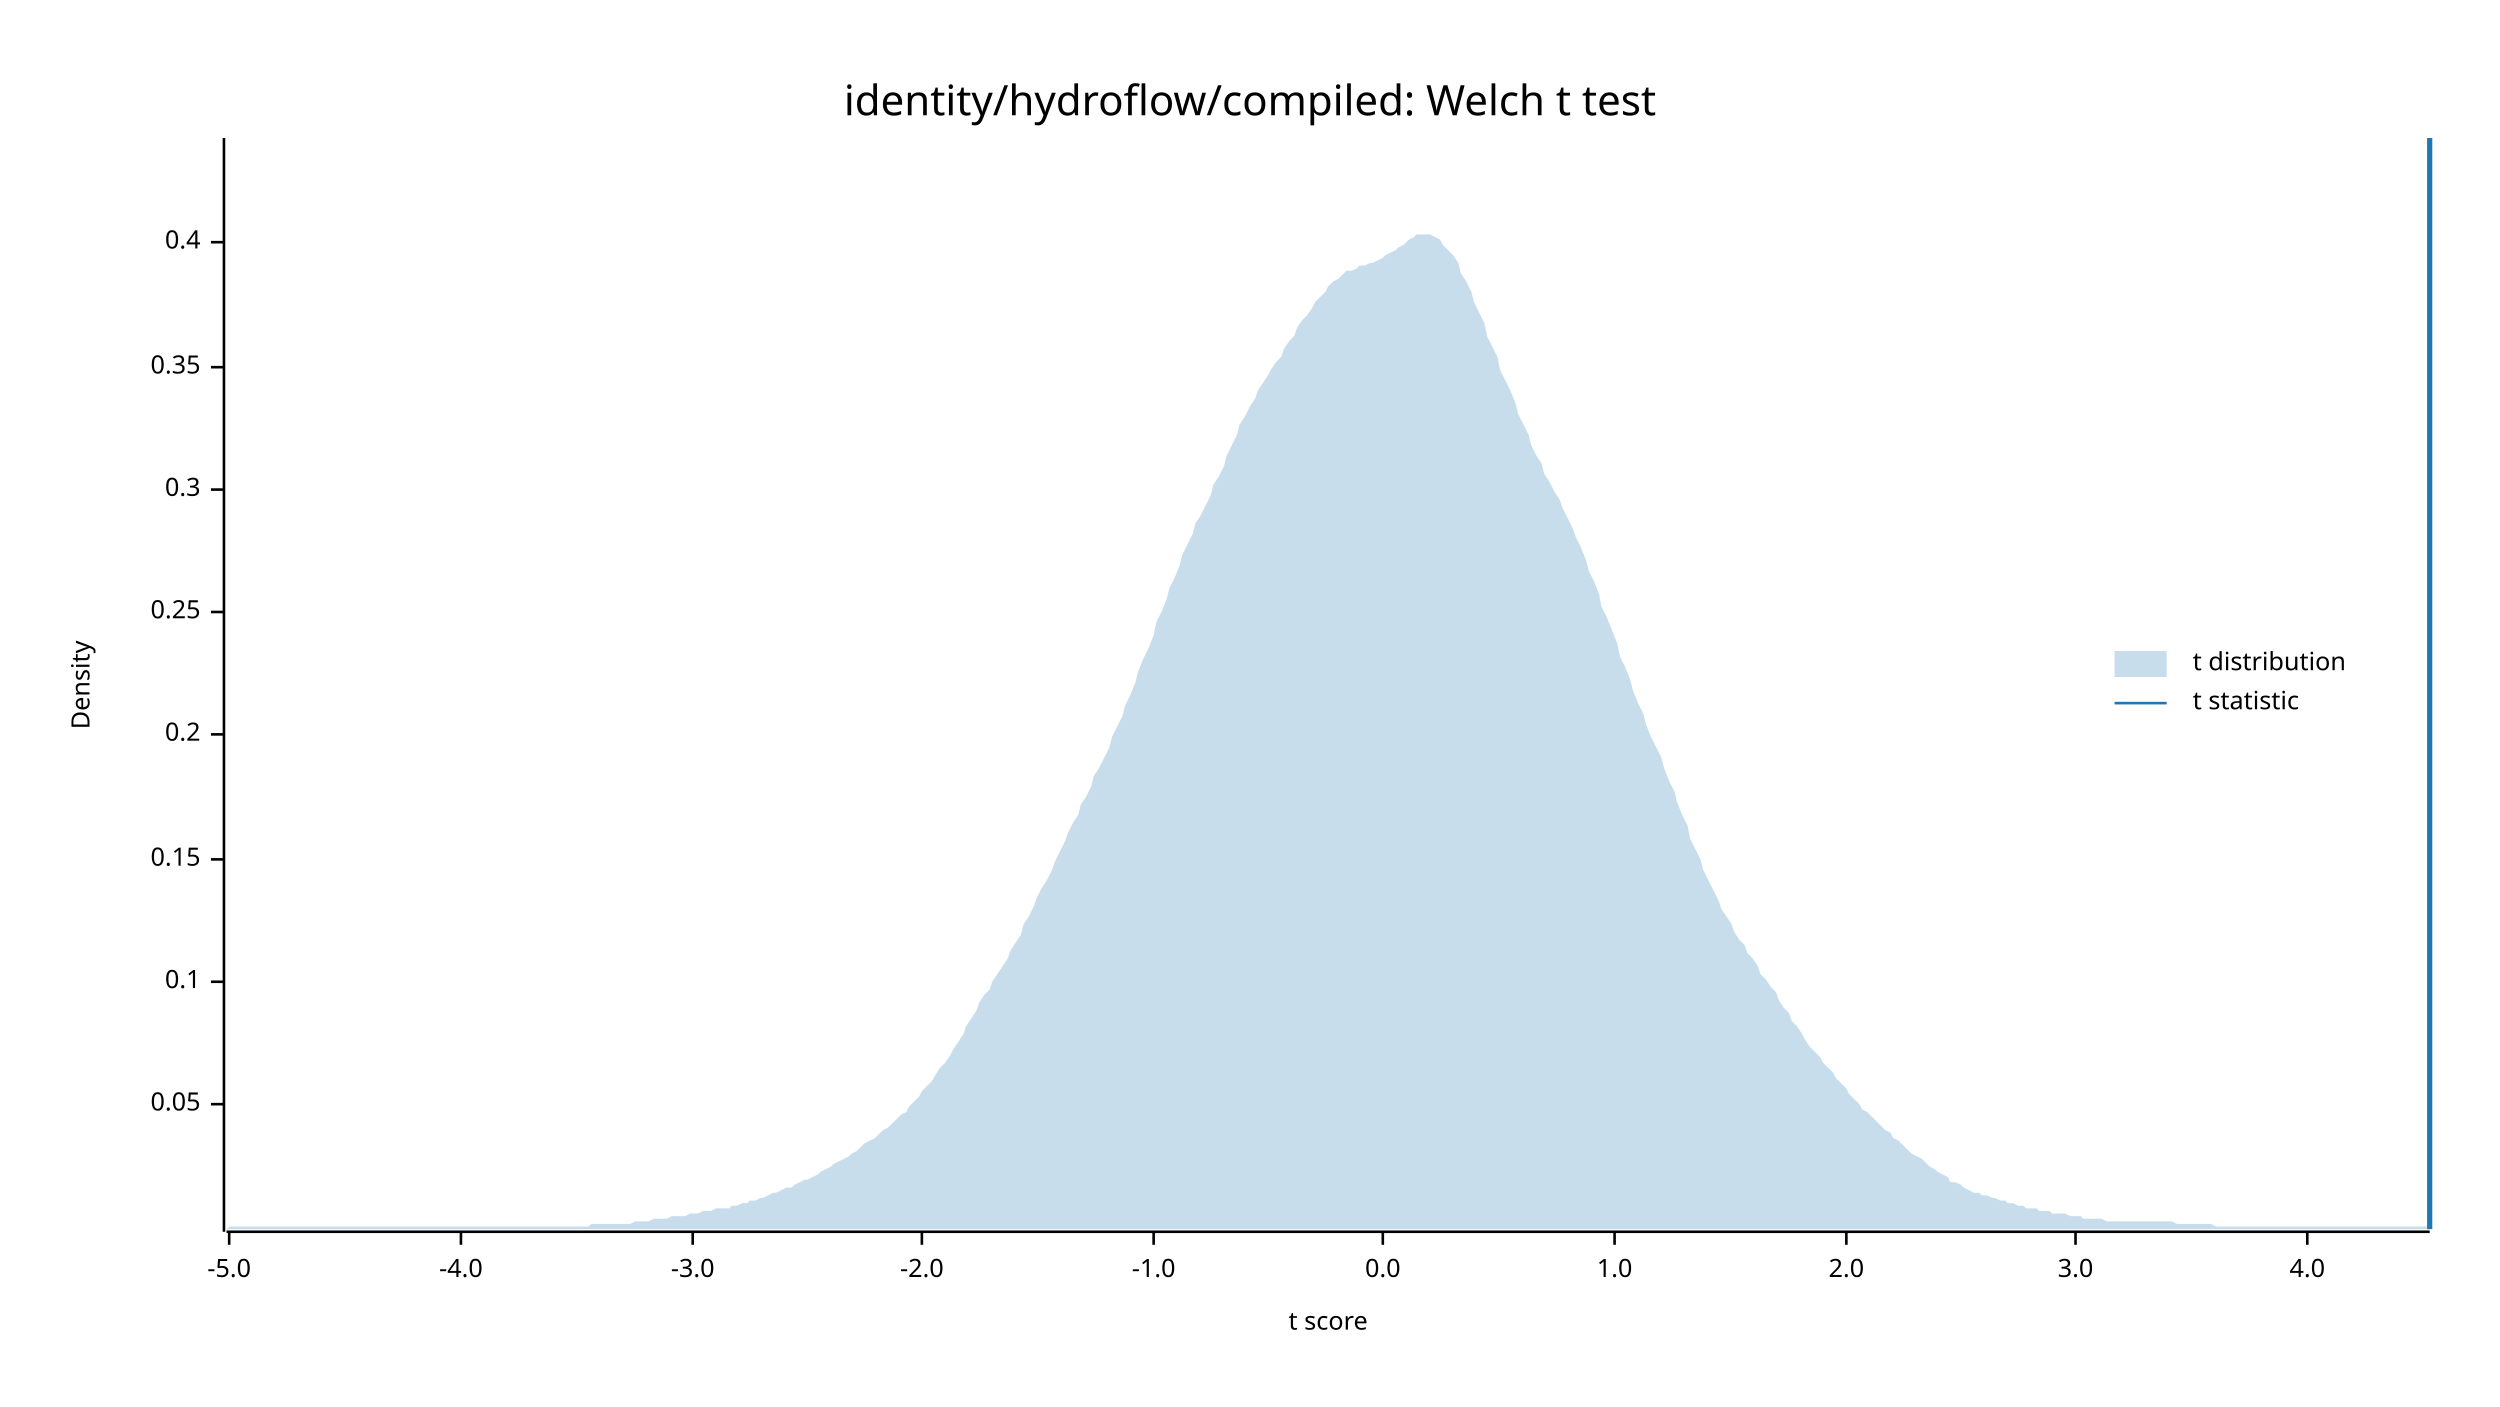
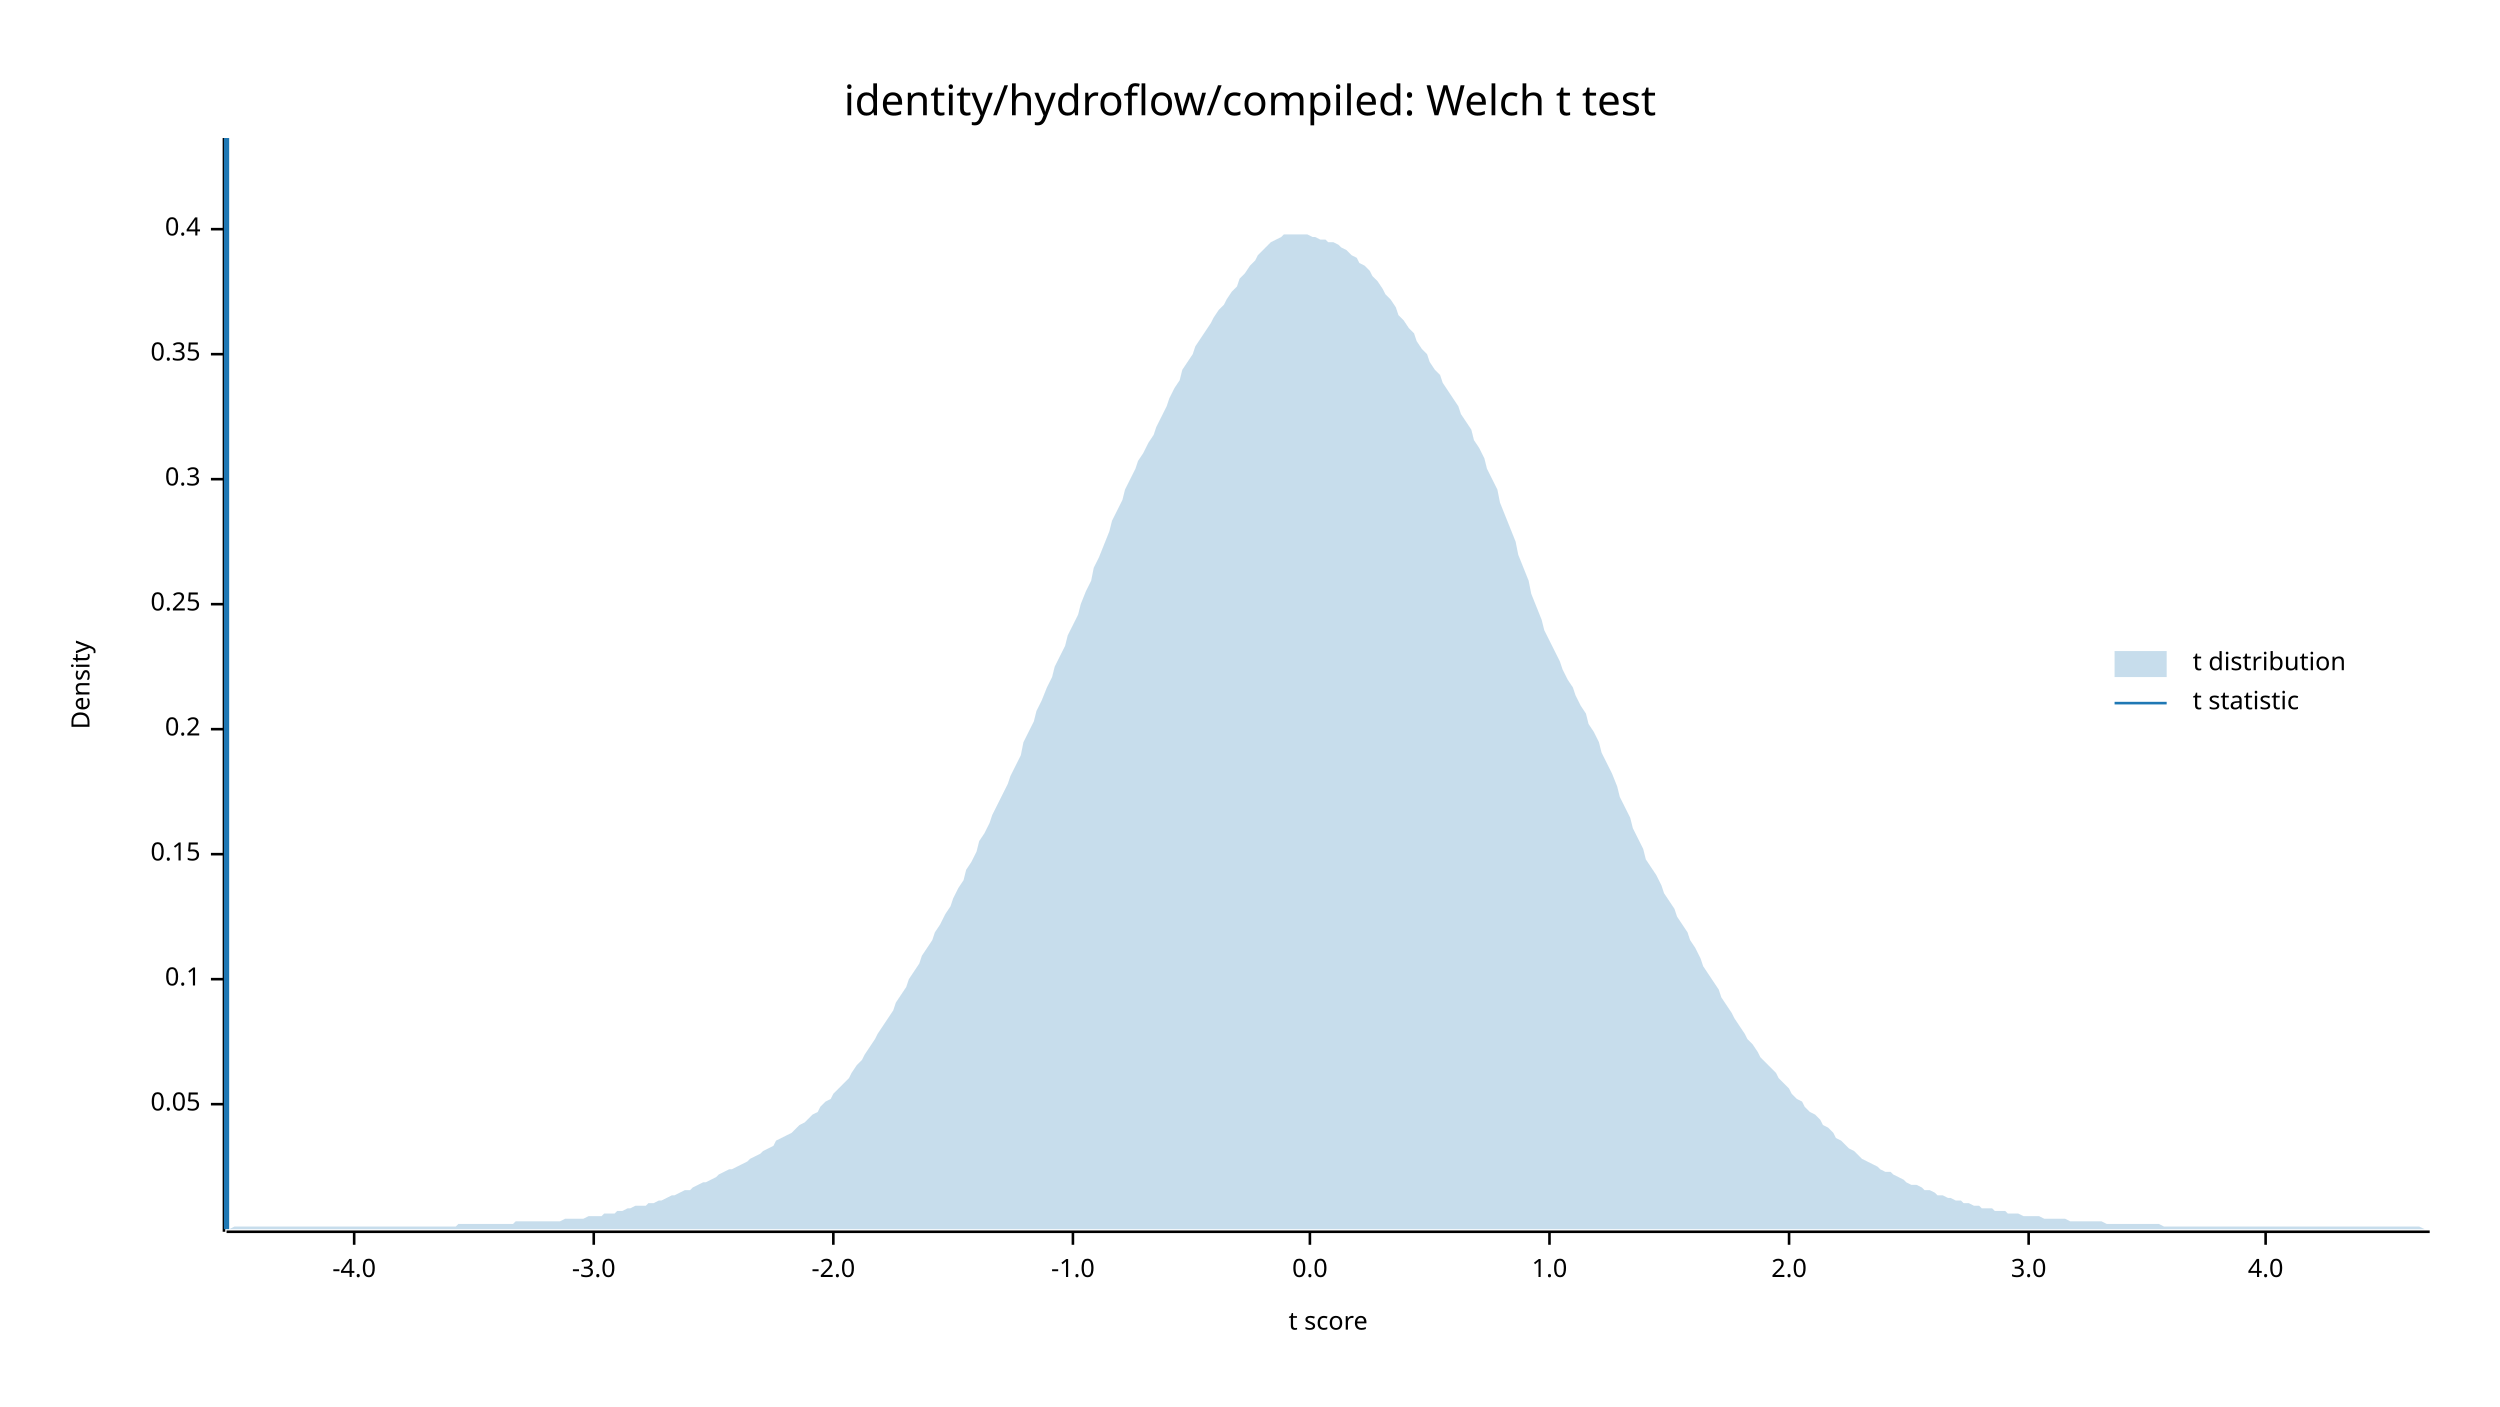
<svg xmlns="http://www.w3.org/2000/svg" width="960" height="540" viewBox="0 0 960 540">
  <text x="480" y="32" dy="0.76em" text-anchor="middle" font-family="sans-serif" font-size="16.129" opacity="1" fill="#000000">
identity/hydroflow/compiled: Welch t test
</text>
  <text x="27" y="263" dy="0.76em" text-anchor="middle" font-family="sans-serif" font-size="9.677" opacity="1" fill="#000000" transform="rotate(270, 27, 263)">
Density
</text>
  <text x="510" y="513" dy="-0.5ex" text-anchor="middle" font-family="sans-serif" font-size="9.677" opacity="1" fill="#000000">
t score
</text>
  <polyline fill="none" opacity="1" stroke="#000000" stroke-width="1" points="86,53 86,473 " />
  <text x="77" y="424" dy="0.5ex" text-anchor="end" font-family="sans-serif" font-size="9.677" opacity="1" fill="#000000">
0.05
</text>
  <polyline fill="none" opacity="1" stroke="#000000" stroke-width="1" points="81,424 86,424 " />
-   <text x="77" y="377" dy="0.5ex" text-anchor="end" font-family="sans-serif" font-size="9.677" opacity="1" fill="#000000">
+   <text x="77" y="376" dy="0.5ex" text-anchor="end" font-family="sans-serif" font-size="9.677" opacity="1" fill="#000000">
0.1
</text>
-   <polyline fill="none" opacity="1" stroke="#000000" stroke-width="1" points="81,377 86,377 " />
-   <text x="77" y="330" dy="0.5ex" text-anchor="end" font-family="sans-serif" font-size="9.677" opacity="1" fill="#000000">
+   <polyline fill="none" opacity="1" stroke="#000000" stroke-width="1" points="81,376 86,376 " />
+   <text x="77" y="328" dy="0.5ex" text-anchor="end" font-family="sans-serif" font-size="9.677" opacity="1" fill="#000000">
0.15
</text>
-   <polyline fill="none" opacity="1" stroke="#000000" stroke-width="1" points="81,330 86,330 " />
-   <text x="77" y="282" dy="0.5ex" text-anchor="end" font-family="sans-serif" font-size="9.677" opacity="1" fill="#000000">
+   <polyline fill="none" opacity="1" stroke="#000000" stroke-width="1" points="81,328 86,328 " />
+   <text x="77" y="280" dy="0.5ex" text-anchor="end" font-family="sans-serif" font-size="9.677" opacity="1" fill="#000000">
0.2
</text>
-   <polyline fill="none" opacity="1" stroke="#000000" stroke-width="1" points="81,282 86,282 " />
-   <text x="77" y="235" dy="0.5ex" text-anchor="end" font-family="sans-serif" font-size="9.677" opacity="1" fill="#000000">
+   <polyline fill="none" opacity="1" stroke="#000000" stroke-width="1" points="81,280 86,280 " />
+   <text x="77" y="232" dy="0.5ex" text-anchor="end" font-family="sans-serif" font-size="9.677" opacity="1" fill="#000000">
0.25
</text>
-   <polyline fill="none" opacity="1" stroke="#000000" stroke-width="1" points="81,235 86,235 " />
-   <text x="77" y="188" dy="0.5ex" text-anchor="end" font-family="sans-serif" font-size="9.677" opacity="1" fill="#000000">
+   <polyline fill="none" opacity="1" stroke="#000000" stroke-width="1" points="81,232 86,232 " />
+   <text x="77" y="184" dy="0.5ex" text-anchor="end" font-family="sans-serif" font-size="9.677" opacity="1" fill="#000000">
0.3
</text>
-   <polyline fill="none" opacity="1" stroke="#000000" stroke-width="1" points="81,188 86,188 " />
-   <text x="77" y="141" dy="0.5ex" text-anchor="end" font-family="sans-serif" font-size="9.677" opacity="1" fill="#000000">
+   <polyline fill="none" opacity="1" stroke="#000000" stroke-width="1" points="81,184 86,184 " />
+   <text x="77" y="136" dy="0.5ex" text-anchor="end" font-family="sans-serif" font-size="9.677" opacity="1" fill="#000000">
0.35
</text>
-   <polyline fill="none" opacity="1" stroke="#000000" stroke-width="1" points="81,141 86,141 " />
-   <text x="77" y="93" dy="0.5ex" text-anchor="end" font-family="sans-serif" font-size="9.677" opacity="1" fill="#000000">
+   <polyline fill="none" opacity="1" stroke="#000000" stroke-width="1" points="81,136 86,136 " />
+   <text x="77" y="88" dy="0.5ex" text-anchor="end" font-family="sans-serif" font-size="9.677" opacity="1" fill="#000000">
0.4
</text>
-   <polyline fill="none" opacity="1" stroke="#000000" stroke-width="1" points="81,93 86,93 " />
+   <polyline fill="none" opacity="1" stroke="#000000" stroke-width="1" points="81,88 86,88 " />
  <polyline fill="none" opacity="1" stroke="#000000" stroke-width="1" points="87,473 933,473 " />
-   <text x="88" y="483" dy="0.76em" text-anchor="middle" font-family="sans-serif" font-size="9.677" opacity="1" fill="#000000">
- -5.0
- </text>
-   <polyline fill="none" opacity="1" stroke="#000000" stroke-width="1" points="88,473 88,478 " />
-   <text x="177" y="483" dy="0.76em" text-anchor="middle" font-family="sans-serif" font-size="9.677" opacity="1" fill="#000000">
+   <text x="136" y="483" dy="0.76em" text-anchor="middle" font-family="sans-serif" font-size="9.677" opacity="1" fill="#000000">
-4.0
</text>
-   <polyline fill="none" opacity="1" stroke="#000000" stroke-width="1" points="177,473 177,478 " />
-   <text x="266" y="483" dy="0.76em" text-anchor="middle" font-family="sans-serif" font-size="9.677" opacity="1" fill="#000000">
+   <polyline fill="none" opacity="1" stroke="#000000" stroke-width="1" points="136,473 136,478 " />
+   <text x="228" y="483" dy="0.76em" text-anchor="middle" font-family="sans-serif" font-size="9.677" opacity="1" fill="#000000">
-3.0
</text>
-   <polyline fill="none" opacity="1" stroke="#000000" stroke-width="1" points="266,473 266,478 " />
-   <text x="354" y="483" dy="0.76em" text-anchor="middle" font-family="sans-serif" font-size="9.677" opacity="1" fill="#000000">
+   <polyline fill="none" opacity="1" stroke="#000000" stroke-width="1" points="228,473 228,478 " />
+   <text x="320" y="483" dy="0.76em" text-anchor="middle" font-family="sans-serif" font-size="9.677" opacity="1" fill="#000000">
-2.0
</text>
-   <polyline fill="none" opacity="1" stroke="#000000" stroke-width="1" points="354,473 354,478 " />
-   <text x="443" y="483" dy="0.76em" text-anchor="middle" font-family="sans-serif" font-size="9.677" opacity="1" fill="#000000">
+   <polyline fill="none" opacity="1" stroke="#000000" stroke-width="1" points="320,473 320,478 " />
+   <text x="412" y="483" dy="0.76em" text-anchor="middle" font-family="sans-serif" font-size="9.677" opacity="1" fill="#000000">
-1.0
</text>
-   <polyline fill="none" opacity="1" stroke="#000000" stroke-width="1" points="443,473 443,478 " />
-   <text x="531" y="483" dy="0.76em" text-anchor="middle" font-family="sans-serif" font-size="9.677" opacity="1" fill="#000000">
+   <polyline fill="none" opacity="1" stroke="#000000" stroke-width="1" points="412,473 412,478 " />
+   <text x="503" y="483" dy="0.76em" text-anchor="middle" font-family="sans-serif" font-size="9.677" opacity="1" fill="#000000">
0.0
</text>
-   <polyline fill="none" opacity="1" stroke="#000000" stroke-width="1" points="531,473 531,478 " />
-   <text x="620" y="483" dy="0.76em" text-anchor="middle" font-family="sans-serif" font-size="9.677" opacity="1" fill="#000000">
+   <polyline fill="none" opacity="1" stroke="#000000" stroke-width="1" points="503,473 503,478 " />
+   <text x="595" y="483" dy="0.76em" text-anchor="middle" font-family="sans-serif" font-size="9.677" opacity="1" fill="#000000">
1.0
</text>
-   <polyline fill="none" opacity="1" stroke="#000000" stroke-width="1" points="620,473 620,478 " />
-   <text x="709" y="483" dy="0.76em" text-anchor="middle" font-family="sans-serif" font-size="9.677" opacity="1" fill="#000000">
+   <polyline fill="none" opacity="1" stroke="#000000" stroke-width="1" points="595,473 595,478 " />
+   <text x="687" y="483" dy="0.76em" text-anchor="middle" font-family="sans-serif" font-size="9.677" opacity="1" fill="#000000">
2.0
</text>
-   <polyline fill="none" opacity="1" stroke="#000000" stroke-width="1" points="709,473 709,478 " />
-   <text x="797" y="483" dy="0.76em" text-anchor="middle" font-family="sans-serif" font-size="9.677" opacity="1" fill="#000000">
+   <polyline fill="none" opacity="1" stroke="#000000" stroke-width="1" points="687,473 687,478 " />
+   <text x="779" y="483" dy="0.76em" text-anchor="middle" font-family="sans-serif" font-size="9.677" opacity="1" fill="#000000">
3.0
</text>
-   <polyline fill="none" opacity="1" stroke="#000000" stroke-width="1" points="797,473 797,478 " />
-   <text x="886" y="483" dy="0.76em" text-anchor="middle" font-family="sans-serif" font-size="9.677" opacity="1" fill="#000000">
+   <polyline fill="none" opacity="1" stroke="#000000" stroke-width="1" points="779,473 779,478 " />
+   <text x="870" y="483" dy="0.76em" text-anchor="middle" font-family="sans-serif" font-size="9.677" opacity="1" fill="#000000">
4.0
</text>
-   <polyline fill="none" opacity="1" stroke="#000000" stroke-width="1" points="886,473 886,478 " />
-   <polygon opacity="0.25" fill="#1F78B4" points="87,472 88,471 90,471 92,471 93,471 95,471 97,471 98,471 100,471 102,471 103,471 105,471 107,471 109,471 110,471 112,471 114,471 115,471 117,471 119,471 120,471 122,471 124,471 125,471 127,471 129,471 131,471 132,471 134,471 136,471 137,471 139,471 141,471 142,471 144,471 146,471 148,471 149,471 151,471 153,471 154,471 156,471 158,471 159,471 161,471 163,471 164,471 166,471 168,471 170,471 171,471 173,471 175,471 176,471 178,471 180,471 181,471 183,471 185,471 187,471 188,471 190,471 192,471 193,471 195,471 197,471 198,471 200,471 202,471 203,471 205,471 207,471 209,471 210,471 212,471 214,471 215,471 217,471 219,471 220,471 222,471 224,471 226,471 227,470 229,470 231,470 232,470 234,470 236,470 237,470 239,470 241,470 242,470 244,469 246,469 248,469 249,469 251,468 253,468 254,468 256,468 258,467 259,467 261,467 263,467 265,466 266,466 268,466 270,465 271,465 273,465 275,464 276,464 278,464 280,464 281,463 283,463 285,462 287,462 288,461 290,461 292,460 293,460 295,459 297,458 298,458 300,457 302,456 304,456 305,455 307,454 309,453 310,453 312,452 314,451 315,450 317,449 319,448 320,447 322,446 324,445 326,444 327,443 329,442 331,440 332,439 334,438 336,437 337,436 339,434 341,433 343,431 344,430 346,428 348,427 349,425 351,423 353,421 354,419 356,417 358,415 359,413 361,410 363,408 365,405 366,403 368,400 370,397 371,394 373,391 375,388 376,385 378,382 380,380 381,377 383,374 385,371 387,368 388,365 390,362 392,359 393,355 395,352 397,348 398,345 400,341 402,338 404,334 405,331 407,327 409,323 410,320 412,316 414,313 415,309 417,306 419,302 420,298 422,295 424,291 426,287 427,283 429,279 431,275 432,271 434,267 436,262 437,258 439,253 441,249 443,244 444,239 446,235 448,230 449,226 451,222 453,217 454,213 456,209 458,205 459,201 461,198 463,194 465,190 466,186 468,183 470,179 471,175 473,171 475,167 476,163 478,160 480,156 482,153 483,150 485,147 487,144 488,142 490,139 492,137 493,134 495,131 497,129 498,126 500,123 502,121 504,118 505,116 507,114 509,112 510,110 512,108 514,107 515,106 517,104 519,104 521,103 522,102 524,102 526,101 527,101 529,100 531,99 532,98 534,97 536,96 537,95 539,94 541,92 543,91 544,90 546,90 548,90 549,90 551,91 553,92 554,94 556,96 558,98 560,101 561,105 563,108 565,112 566,116 568,120 570,124 571,129 573,133 575,137 576,142 578,146 580,150 582,155 583,159 585,163 587,167 588,171 590,175 592,178 593,182 595,185 597,189 599,192 600,195 602,199 604,203 605,206 607,210 609,215 610,219 612,223 614,228 615,233 617,237 619,242 621,247 622,252 624,256 626,261 627,265 629,270 631,274 632,278 634,283 636,287 638,291 639,295 641,300 643,304 644,308 646,313 648,317 649,322 651,326 653,330 654,334 656,338 658,342 660,346 661,349 663,352 665,355 666,358 668,361 670,363 671,366 673,368 675,371 676,374 678,376 680,379 682,381 683,384 685,387 687,389 688,392 690,394 692,397 693,399 695,402 697,404 699,406 700,408 702,410 704,412 705,414 707,416 709,418 710,420 712,422 714,424 715,426 717,427 719,429 721,431 722,432 724,434 726,435 727,437 729,438 731,440 732,441 734,443 736,444 738,445 739,446 741,448 743,449 744,450 746,451 748,452 749,454 751,454 753,455 754,456 756,457 758,458 760,458 761,459 763,459 765,460 766,460 768,461 770,461 771,462 773,462 775,463 777,463 778,464 780,464 782,464 783,465 785,465 787,465 788,466 790,466 792,466 793,466 795,467 797,467 799,467 800,468 802,468 804,468 805,468 807,468 809,469 810,469 812,469 814,469 816,469 817,469 819,469 821,469 822,469 824,469 826,469 827,469 829,469 831,469 832,469 834,469 836,470 838,470 839,470 841,470 843,470 844,470 846,470 848,470 849,470 851,471 853,471 855,471 856,471 858,471 860,471 861,471 863,471 865,471 866,471 868,471 870,471 871,471 873,471 875,471 877,471 878,471 880,471 882,471 883,471 885,471 887,471 888,471 890,471 892,471 894,471 895,471 897,471 899,471 900,471 902,471 904,471 905,471 907,471 909,471 910,471 912,471 914,471 916,471 917,471 919,471 921,471 922,471 924,471 926,471 927,471 929,471 931,471 933,471 933,472 87,472 " />
-   <polyline fill="none" opacity="1" stroke="#1F78B4" stroke-width="2" points="933,472 933,53 " />
+   <polyline fill="none" opacity="1" stroke="#000000" stroke-width="1" points="870,473 870,478 " />
+   <polygon opacity="0.25" fill="#1F78B4" points="87,472 88,472 90,471 92,471 93,471 95,471 97,471 98,471 100,471 102,471 103,471 105,471 107,471 109,471 110,471 112,471 114,471 115,471 117,471 119,471 120,471 122,471 124,471 125,471 127,471 129,471 131,471 132,471 134,471 136,471 137,471 139,471 141,471 142,471 144,471 146,471 148,471 149,471 151,471 153,471 154,471 156,471 158,471 159,471 161,471 163,471 164,471 166,471 168,471 170,471 171,471 173,471 175,471 176,470 178,470 180,470 181,470 183,470 185,470 187,470 188,470 190,470 192,470 193,470 195,470 197,470 198,469 200,469 202,469 203,469 205,469 207,469 209,469 210,469 212,469 214,469 215,469 217,468 219,468 220,468 222,468 224,468 226,467 227,467 229,467 231,467 232,466 234,466 236,466 237,465 239,465 241,464 242,464 244,463 246,463 248,463 249,462 251,462 253,461 254,461 256,460 258,459 259,459 261,458 263,457 265,457 266,456 268,455 270,454 271,454 273,453 275,452 276,451 278,450 280,449 281,449 283,448 285,447 287,446 288,445 290,444 292,443 293,442 295,441 297,440 298,438 300,437 302,436 304,435 305,434 307,432 309,431 310,430 312,428 314,427 315,425 317,423 319,422 320,420 322,418 324,416 326,414 327,412 329,409 331,407 332,405 334,402 336,399 337,397 339,394 341,391 343,388 344,385 346,382 348,379 349,376 351,373 353,370 354,367 356,364 358,361 359,358 361,355 363,351 365,348 366,345 368,341 370,338 371,334 373,331 375,327 376,323 378,320 380,316 381,313 383,309 385,305 387,301 388,298 390,294 392,290 393,285 395,281 397,277 398,273 400,269 402,264 404,260 405,256 407,252 409,248 410,244 412,240 414,236 415,232 417,227 419,223 420,218 422,214 424,209 426,204 427,200 429,196 431,192 432,188 434,184 436,180 437,177 439,174 441,170 443,167 444,164 446,160 448,156 449,153 451,149 453,146 454,142 456,139 458,136 459,133 461,130 463,127 465,124 466,122 468,119 470,117 471,115 473,112 475,110 476,107 478,105 480,102 482,100 483,98 485,96 487,94 488,93 490,92 492,91 493,90 495,90 497,90 498,90 500,90 502,90 504,91 505,91 507,92 509,92 510,93 512,93 514,94 515,95 517,96 519,98 521,99 522,101 524,102 526,104 527,106 529,108 531,111 532,113 534,115 536,118 537,121 539,123 541,126 543,128 544,131 546,134 548,136 549,139 551,142 553,144 554,147 556,150 558,153 560,156 561,159 563,162 565,165 566,169 568,172 570,176 571,180 573,184 575,188 576,193 578,198 580,203 582,208 583,213 585,218 587,223 588,228 590,233 592,238 593,242 595,246 597,250 599,254 600,257 602,261 604,264 605,267 607,271 609,274 610,278 612,281 614,285 615,289 617,293 619,297 621,302 622,306 624,310 626,314 627,318 629,322 631,326 632,330 634,333 636,336 638,340 639,343 641,346 643,349 644,352 646,355 648,358 649,361 651,364 653,368 654,371 656,374 658,377 660,380 661,383 663,386 665,389 666,391 668,394 670,397 671,399 673,401 675,404 676,406 678,408 680,410 682,412 683,414 685,416 687,418 688,420 690,422 692,423 693,425 695,427 697,428 699,430 700,432 702,433 704,435 705,437 707,438 709,440 710,441 712,442 714,444 715,445 717,446 719,447 721,448 722,449 724,450 726,450 727,451 729,452 731,453 732,454 734,455 736,455 738,456 739,457 741,457 743,458 744,459 746,459 748,460 749,460 751,461 753,461 754,462 756,462 758,463 760,463 761,464 763,464 765,464 766,465 768,465 770,465 771,466 773,466 775,466 777,467 778,467 780,467 782,467 783,467 785,468 787,468 788,468 790,468 792,468 793,468 795,469 797,469 799,469 800,469 802,469 804,469 805,469 807,469 809,470 810,470 812,470 814,470 816,470 817,470 819,470 821,470 822,470 824,470 826,470 827,470 829,470 831,471 832,471 834,471 836,471 838,471 839,471 841,471 843,471 844,471 846,471 848,471 849,471 851,471 853,471 855,471 856,471 858,471 860,471 861,471 863,471 865,471 866,471 868,471 870,471 871,471 873,471 875,471 877,471 878,471 880,471 882,471 883,471 885,471 887,471 888,471 890,471 892,471 894,471 895,471 897,471 899,471 900,471 902,471 904,471 905,471 907,471 909,471 910,471 912,471 914,471 916,471 917,471 919,471 921,471 922,471 924,471 926,471 927,471 929,471 931,472 933,472 933,472 87,472 " />
+   <polyline fill="none" opacity="1" stroke="#1F78B4" stroke-width="2" points="87,472 87,53 " />
  <text x="842" y="250" dy="0.76em" text-anchor="start" font-family="sans-serif" font-size="9.677" opacity="1" fill="#000000">
t distribution
</text>
  <text x="842" y="265" dy="0.76em" text-anchor="start" font-family="sans-serif" font-size="9.677" opacity="1" fill="#000000">
t statistic
</text>
  <rect x="812" y="250" width="20" height="10" opacity="0.25" fill="#1F78B4" stroke="none" />
  <polyline fill="none" opacity="1" stroke="#1F78B4" stroke-width="1" points="812,270 832,270 " />
</svg>
